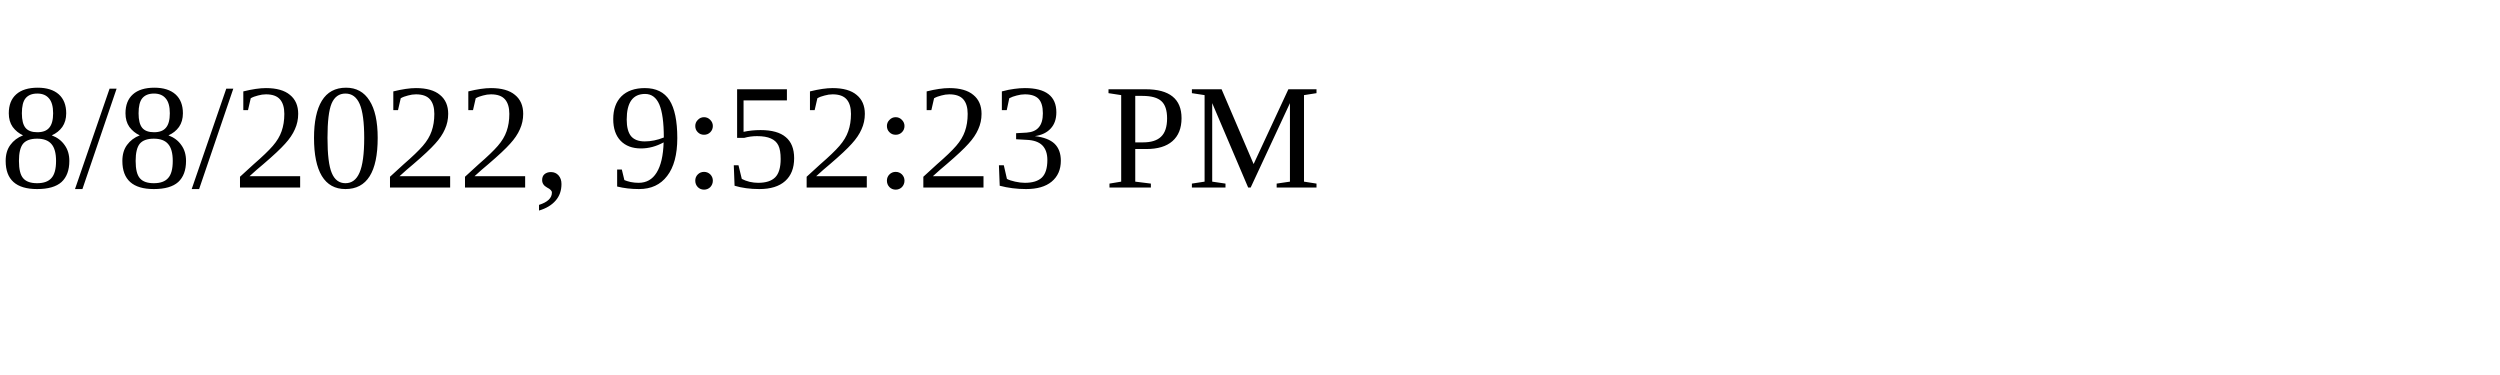
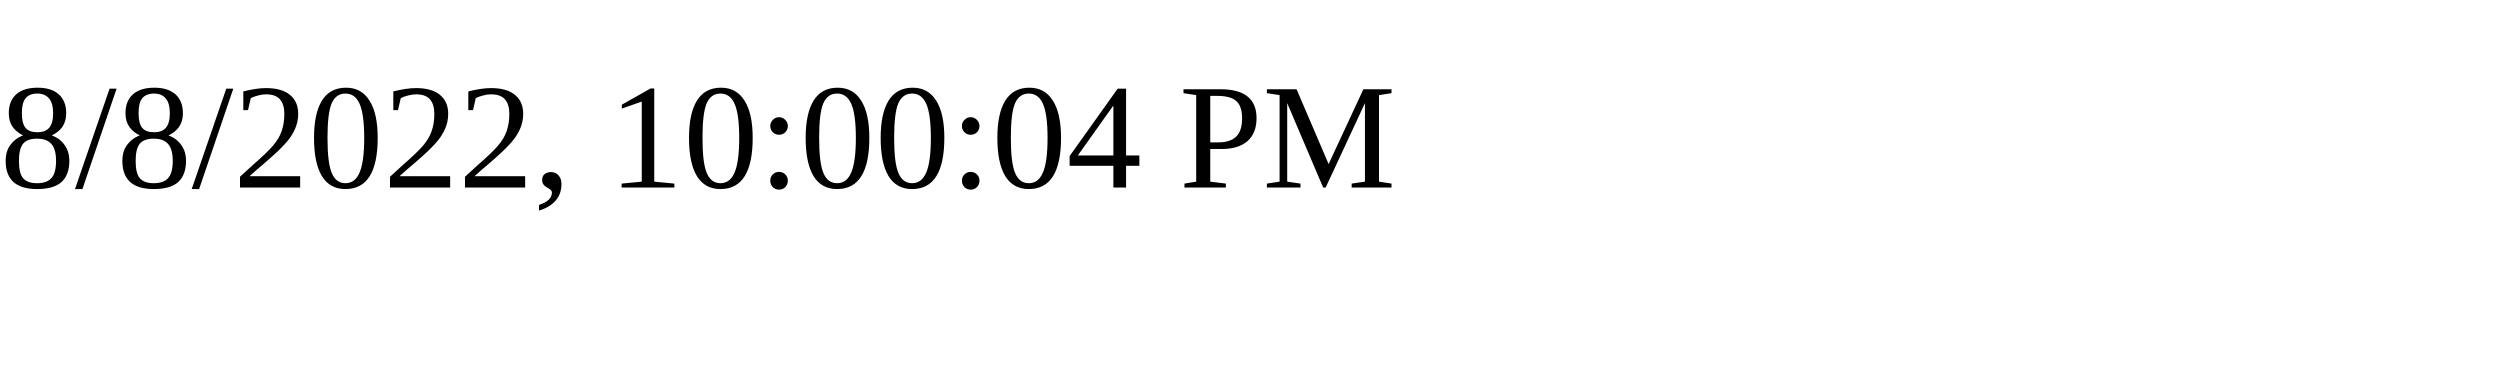
<svg xmlns="http://www.w3.org/2000/svg" height="30" width="200">
-   <text x="0" y="15">8/8/2022, 9:52:23 PM</text>
+   <text x="0" y="15">8/8/2022, 10:00:04 PM</text>
</svg>
